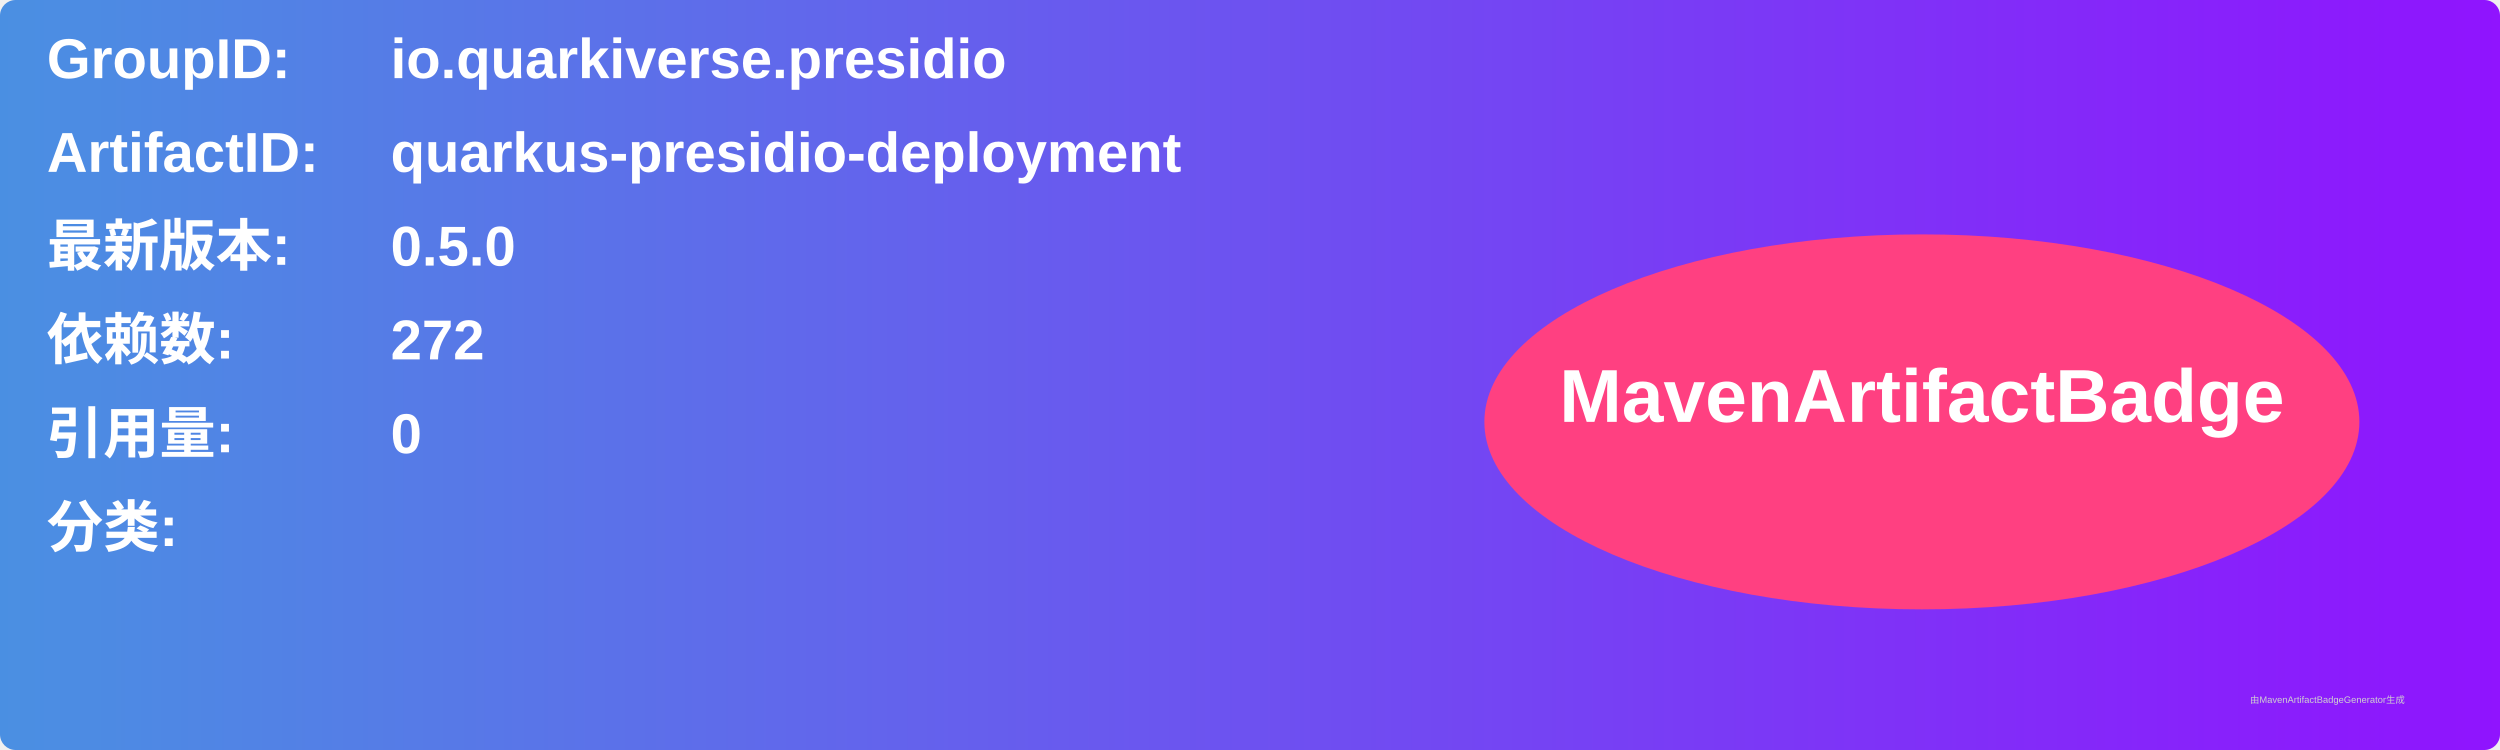
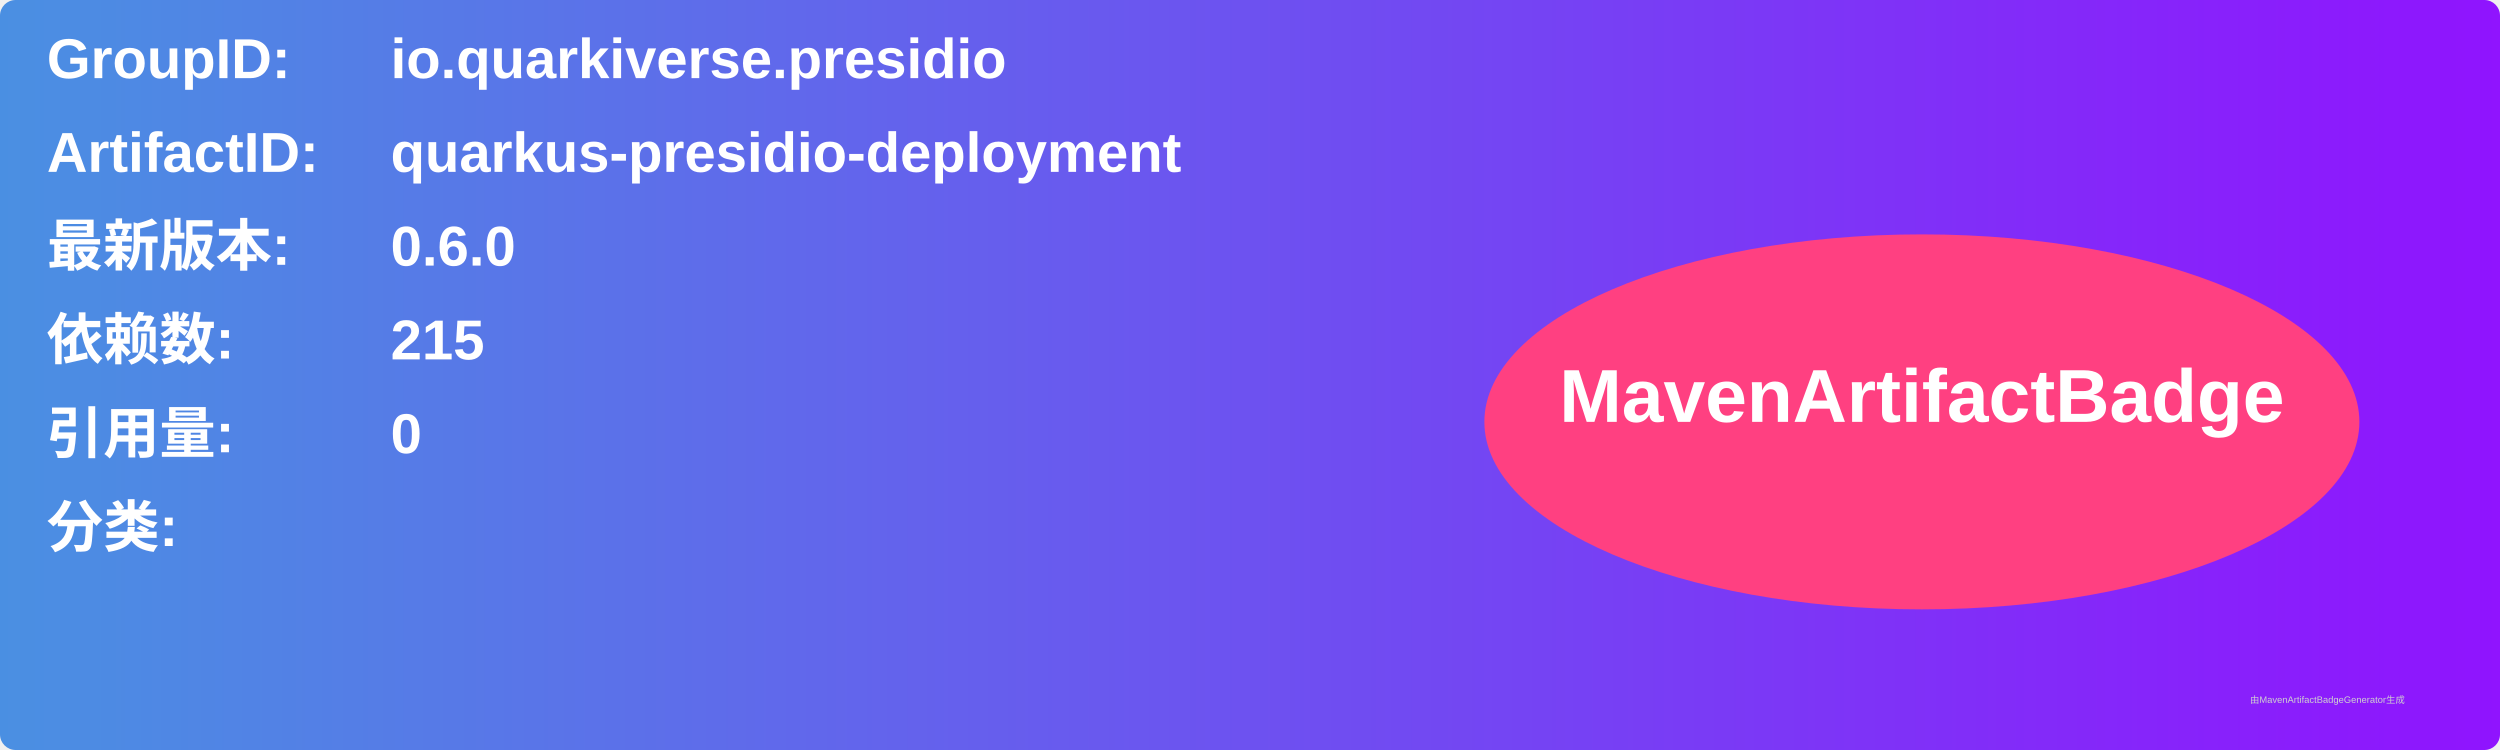
<svg xmlns="http://www.w3.org/2000/svg" width="800" height="240" viewBox="0 0 800 240">
  <linearGradient id="grad" x1="0%" y1="0%" x2="100%" y2="0%">
    <stop offset="0%" stop-color="#4a90e2" />
    <stop offset="100%" stop-color="#9013fe" />
  </linearGradient>
  <rect width="100%" height="100%" rx="5" ry="5" fill="url(#grad)" />
  <g transform="translate(15, 15)">
    <text x="0" y="10" font-family="Arial" font-size="18" fill="white" font-weight="bold" width="260">GroupID:</text>
    <text x="110" y="10" font-family="Arial" font-size="18" fill="white" font-weight="bold" width="460">io.quarkiverse.presidio</text>
    <text x="0" y="40" font-family="Arial" font-size="18" fill="white" font-weight="bold" width="260">ArtifactID:</text>
    <text x="110" y="40" font-family="Arial" font-size="18" fill="white" font-weight="bold" width="460">quarkus-presidio-deployment</text>
    <text x="0" y="70" font-family="Arial" font-size="18" fill="white" font-weight="bold">最新版本:</text>
    <text x="110" y="70" font-family="Arial" font-size="18" fill="white" font-weight="bold">
-       <tspan font-weight="bold">0.5.0</tspan>
+       <tspan font-weight="bold">0.6.0</tspan>
    </text>
    <text x="0" y="100" font-family="Arial" font-size="18" fill="white" font-weight="bold">依赖数: </text>
    <text x="110" y="100" font-family="Arial" font-size="18" fill="white">
-       <tspan font-weight="bold">272</tspan>
+       <tspan font-weight="bold">215</tspan>
    </text>
    <text x="0" y="130" font-family="Arial" font-size="18" fill="white" font-weight="bold">引用量: </text>
    <text x="110" y="130" font-family="Arial" font-size="18" fill="white">
      <tspan font-weight="bold">0</tspan>
    </text>
    <text x="0" y="160" font-family="Arial" font-size="18" fill="white" font-weight="bold">分类:</text>
    <text x="10" y="190" font-family="Arial" font-size="10" fill="white">
      <tspan font-weight="bold" />
    </text>
    <ellipse cx="600" cy="120" rx="140" ry="60" fill="#ff4081" />
    <text x="600" y="120" text-anchor="middle" font-family="Arial" font-size="24" fill="white" font-weight="bold">MavenArtifactBadge</text>
  </g>
  <text x="720" y="225" font-family="Arial" font-size="3" fill="#d0d0d0">由MavenArtifactBadgeGenerator生成</text>
</svg>
